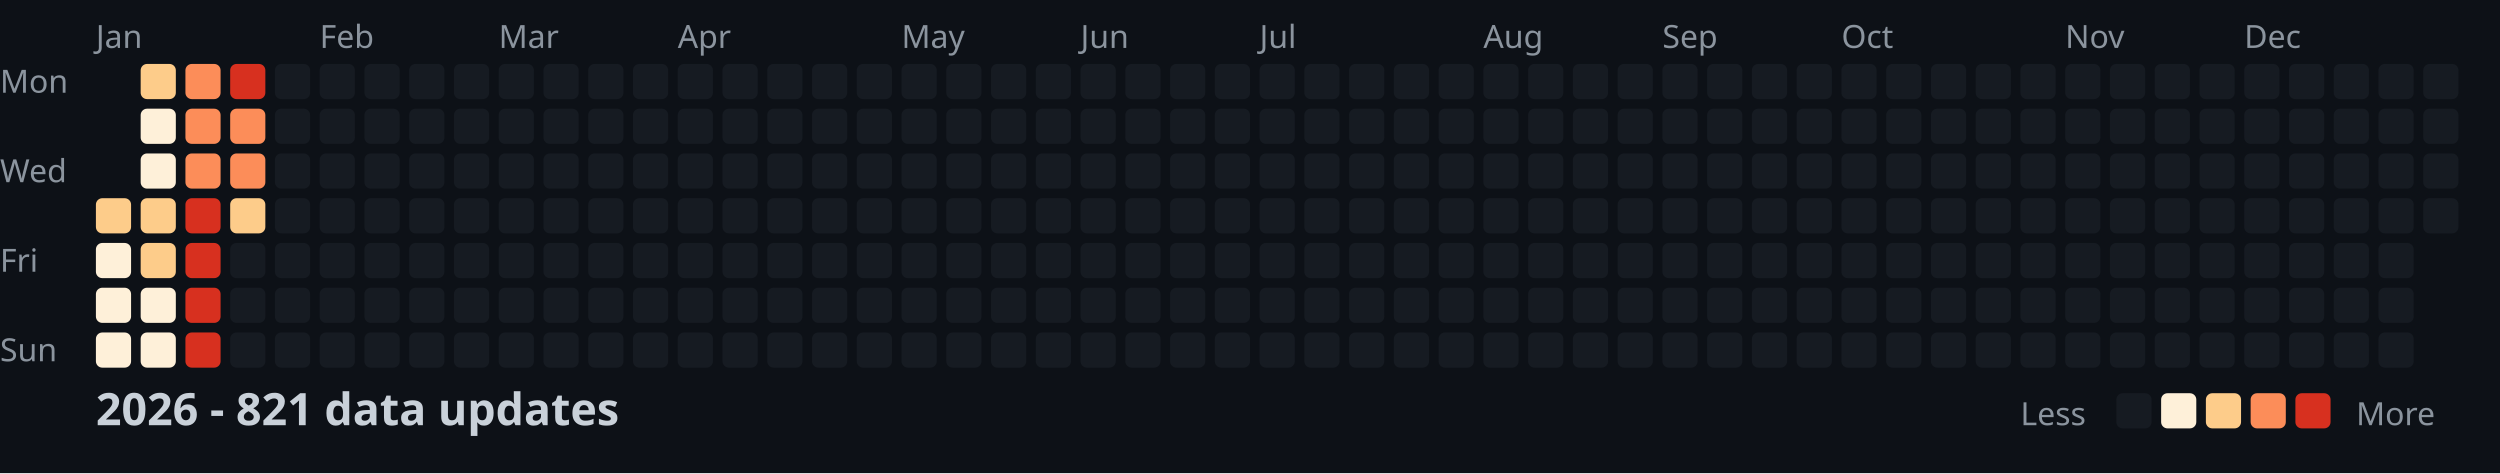
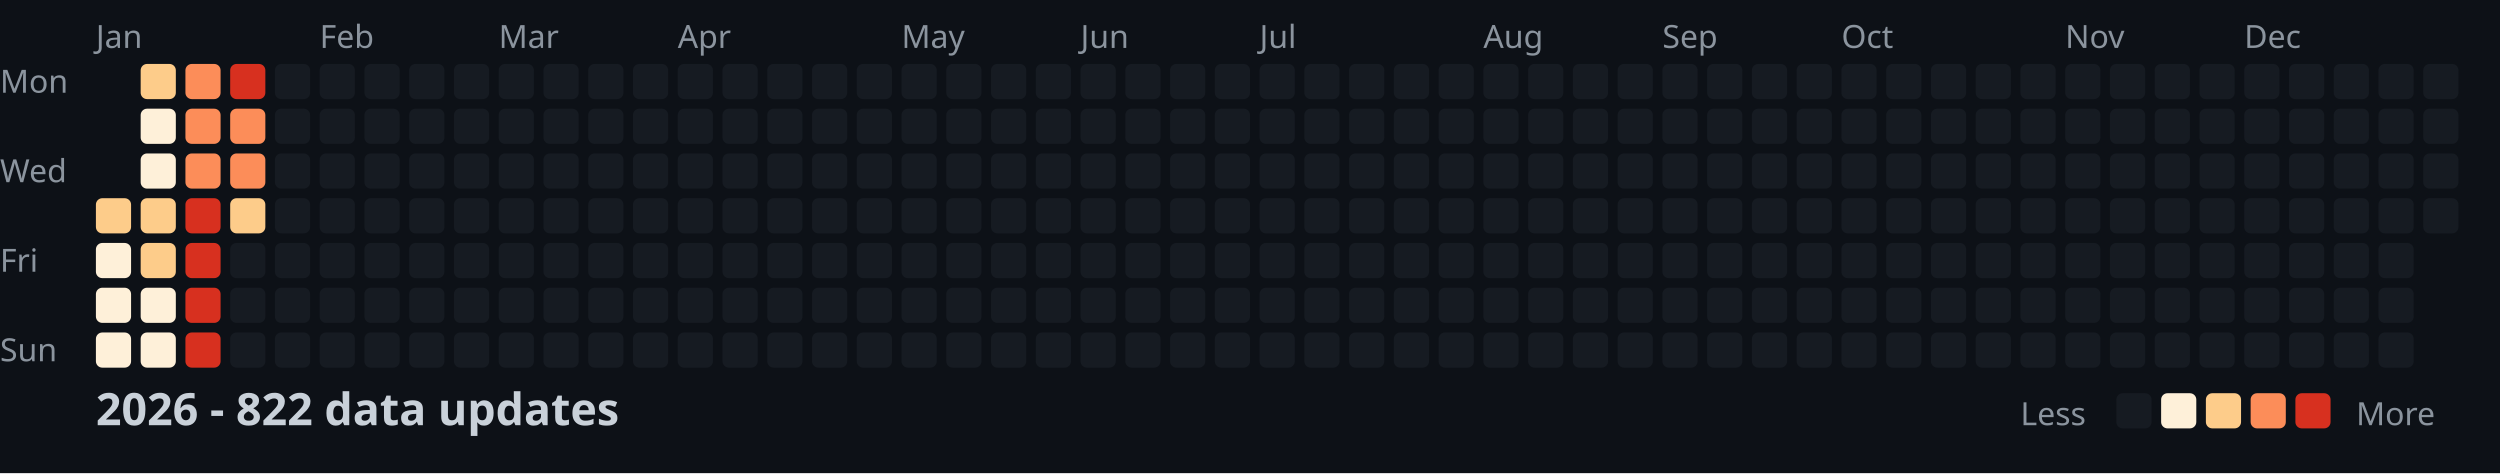
<svg xmlns="http://www.w3.org/2000/svg" width="782" height="148">
  <style>
    .month { font: 10px sans-serif; fill: #8b949e; }
    .day { font: 10px sans-serif; fill: #8b949e; }
    .title { font: bold 14px sans-serif; fill: #c9d1d9; }
    .legend { font: 10px sans-serif; fill: #8b949e; }
  </style>
  <rect width="100%" height="100%" fill="#0d1117" />
  <text x="0" y="29" class="day">Mon</text>
  <text x="0" y="57" class="day">Wed</text>
  <text x="0" y="85" class="day">Fri</text>
  <text x="0" y="113" class="day">Sun</text>
  <text x="30" y="15" class="month">Jan</text>
  <text x="100" y="15" class="month">Feb</text>
  <text x="156" y="15" class="month">Mar</text>
  <text x="212" y="15" class="month">Apr</text>
  <text x="282" y="15" class="month">May</text>
  <text x="338" y="15" class="month">Jun</text>
  <text x="394" y="15" class="month">Jul</text>
  <text x="464" y="15" class="month">Aug</text>
  <text x="520" y="15" class="month">Sep</text>
  <text x="576" y="15" class="month">Oct</text>
  <text x="646" y="15" class="month">Nov</text>
  <text x="702" y="15" class="month">Dec</text>
  <rect x="30" y="62" width="11" height="11" fill="#fdcc8a" rx="2" />
  <rect x="30" y="76" width="11" height="11" fill="#fef0d9" rx="2" />
  <rect x="30" y="90" width="11" height="11" fill="#fef0d9" rx="2" />
  <rect x="30" y="104" width="11" height="11" fill="#fef0d9" rx="2" />
  <rect x="44" y="20" width="11" height="11" fill="#fdcc8a" rx="2" />
  <rect x="44" y="34" width="11" height="11" fill="#fef0d9" rx="2" />
  <rect x="44" y="48" width="11" height="11" fill="#fef0d9" rx="2" />
  <rect x="44" y="62" width="11" height="11" fill="#fdcc8a" rx="2" />
  <rect x="44" y="76" width="11" height="11" fill="#fdcc8a" rx="2" />
  <rect x="44" y="90" width="11" height="11" fill="#fef0d9" rx="2" />
  <rect x="44" y="104" width="11" height="11" fill="#fef0d9" rx="2" />
  <rect x="58" y="20" width="11" height="11" fill="#fc8d59" rx="2" />
  <rect x="58" y="34" width="11" height="11" fill="#fc8d59" rx="2" />
  <rect x="58" y="48" width="11" height="11" fill="#fc8d59" rx="2" />
  <rect x="58" y="62" width="11" height="11" fill="#d7301f" rx="2" />
  <rect x="58" y="76" width="11" height="11" fill="#d7301f" rx="2" />
  <rect x="58" y="90" width="11" height="11" fill="#d7301f" rx="2" />
  <rect x="58" y="104" width="11" height="11" fill="#d7301f" rx="2" />
  <rect x="72" y="20" width="11" height="11" fill="#d7301f" rx="2" />
  <rect x="72" y="34" width="11" height="11" fill="#fc8d59" rx="2" />
  <rect x="72" y="48" width="11" height="11" fill="#fc8d59" rx="2" />
  <rect x="72" y="62" width="11" height="11" fill="#fdcc8a" rx="2" />
  <rect x="72" y="76" width="11" height="11" fill="#161b22" rx="2" />
  <rect x="72" y="90" width="11" height="11" fill="#161b22" rx="2" />
  <rect x="72" y="104" width="11" height="11" fill="#161b22" rx="2" />
  <rect x="86" y="20" width="11" height="11" fill="#161b22" rx="2" />
  <rect x="86" y="34" width="11" height="11" fill="#161b22" rx="2" />
  <rect x="86" y="48" width="11" height="11" fill="#161b22" rx="2" />
  <rect x="86" y="62" width="11" height="11" fill="#161b22" rx="2" />
  <rect x="86" y="76" width="11" height="11" fill="#161b22" rx="2" />
  <rect x="86" y="90" width="11" height="11" fill="#161b22" rx="2" />
  <rect x="86" y="104" width="11" height="11" fill="#161b22" rx="2" />
  <rect x="100" y="20" width="11" height="11" fill="#161b22" rx="2" />
  <rect x="100" y="34" width="11" height="11" fill="#161b22" rx="2" />
  <rect x="100" y="48" width="11" height="11" fill="#161b22" rx="2" />
  <rect x="100" y="62" width="11" height="11" fill="#161b22" rx="2" />
  <rect x="100" y="76" width="11" height="11" fill="#161b22" rx="2" />
  <rect x="100" y="90" width="11" height="11" fill="#161b22" rx="2" />
  <rect x="100" y="104" width="11" height="11" fill="#161b22" rx="2" />
  <rect x="114" y="20" width="11" height="11" fill="#161b22" rx="2" />
  <rect x="114" y="34" width="11" height="11" fill="#161b22" rx="2" />
  <rect x="114" y="48" width="11" height="11" fill="#161b22" rx="2" />
  <rect x="114" y="62" width="11" height="11" fill="#161b22" rx="2" />
  <rect x="114" y="76" width="11" height="11" fill="#161b22" rx="2" />
  <rect x="114" y="90" width="11" height="11" fill="#161b22" rx="2" />
  <rect x="114" y="104" width="11" height="11" fill="#161b22" rx="2" />
  <rect x="128" y="20" width="11" height="11" fill="#161b22" rx="2" />
  <rect x="128" y="34" width="11" height="11" fill="#161b22" rx="2" />
  <rect x="128" y="48" width="11" height="11" fill="#161b22" rx="2" />
  <rect x="128" y="62" width="11" height="11" fill="#161b22" rx="2" />
  <rect x="128" y="76" width="11" height="11" fill="#161b22" rx="2" />
  <rect x="128" y="90" width="11" height="11" fill="#161b22" rx="2" />
  <rect x="128" y="104" width="11" height="11" fill="#161b22" rx="2" />
  <rect x="142" y="20" width="11" height="11" fill="#161b22" rx="2" />
  <rect x="142" y="34" width="11" height="11" fill="#161b22" rx="2" />
  <rect x="142" y="48" width="11" height="11" fill="#161b22" rx="2" />
  <rect x="142" y="62" width="11" height="11" fill="#161b22" rx="2" />
  <rect x="142" y="76" width="11" height="11" fill="#161b22" rx="2" />
  <rect x="142" y="90" width="11" height="11" fill="#161b22" rx="2" />
  <rect x="142" y="104" width="11" height="11" fill="#161b22" rx="2" />
  <rect x="156" y="20" width="11" height="11" fill="#161b22" rx="2" />
  <rect x="156" y="34" width="11" height="11" fill="#161b22" rx="2" />
  <rect x="156" y="48" width="11" height="11" fill="#161b22" rx="2" />
  <rect x="156" y="62" width="11" height="11" fill="#161b22" rx="2" />
  <rect x="156" y="76" width="11" height="11" fill="#161b22" rx="2" />
  <rect x="156" y="90" width="11" height="11" fill="#161b22" rx="2" />
  <rect x="156" y="104" width="11" height="11" fill="#161b22" rx="2" />
  <rect x="170" y="20" width="11" height="11" fill="#161b22" rx="2" />
  <rect x="170" y="34" width="11" height="11" fill="#161b22" rx="2" />
  <rect x="170" y="48" width="11" height="11" fill="#161b22" rx="2" />
  <rect x="170" y="62" width="11" height="11" fill="#161b22" rx="2" />
  <rect x="170" y="76" width="11" height="11" fill="#161b22" rx="2" />
  <rect x="170" y="90" width="11" height="11" fill="#161b22" rx="2" />
  <rect x="170" y="104" width="11" height="11" fill="#161b22" rx="2" />
  <rect x="184" y="20" width="11" height="11" fill="#161b22" rx="2" />
  <rect x="184" y="34" width="11" height="11" fill="#161b22" rx="2" />
  <rect x="184" y="48" width="11" height="11" fill="#161b22" rx="2" />
  <rect x="184" y="62" width="11" height="11" fill="#161b22" rx="2" />
  <rect x="184" y="76" width="11" height="11" fill="#161b22" rx="2" />
  <rect x="184" y="90" width="11" height="11" fill="#161b22" rx="2" />
  <rect x="184" y="104" width="11" height="11" fill="#161b22" rx="2" />
  <rect x="198" y="20" width="11" height="11" fill="#161b22" rx="2" />
  <rect x="198" y="34" width="11" height="11" fill="#161b22" rx="2" />
  <rect x="198" y="48" width="11" height="11" fill="#161b22" rx="2" />
  <rect x="198" y="62" width="11" height="11" fill="#161b22" rx="2" />
  <rect x="198" y="76" width="11" height="11" fill="#161b22" rx="2" />
  <rect x="198" y="90" width="11" height="11" fill="#161b22" rx="2" />
  <rect x="198" y="104" width="11" height="11" fill="#161b22" rx="2" />
  <rect x="212" y="20" width="11" height="11" fill="#161b22" rx="2" />
  <rect x="212" y="34" width="11" height="11" fill="#161b22" rx="2" />
  <rect x="212" y="48" width="11" height="11" fill="#161b22" rx="2" />
  <rect x="212" y="62" width="11" height="11" fill="#161b22" rx="2" />
  <rect x="212" y="76" width="11" height="11" fill="#161b22" rx="2" />
  <rect x="212" y="90" width="11" height="11" fill="#161b22" rx="2" />
  <rect x="212" y="104" width="11" height="11" fill="#161b22" rx="2" />
  <rect x="226" y="20" width="11" height="11" fill="#161b22" rx="2" />
  <rect x="226" y="34" width="11" height="11" fill="#161b22" rx="2" />
  <rect x="226" y="48" width="11" height="11" fill="#161b22" rx="2" />
  <rect x="226" y="62" width="11" height="11" fill="#161b22" rx="2" />
  <rect x="226" y="76" width="11" height="11" fill="#161b22" rx="2" />
  <rect x="226" y="90" width="11" height="11" fill="#161b22" rx="2" />
  <rect x="226" y="104" width="11" height="11" fill="#161b22" rx="2" />
  <rect x="240" y="20" width="11" height="11" fill="#161b22" rx="2" />
  <rect x="240" y="34" width="11" height="11" fill="#161b22" rx="2" />
  <rect x="240" y="48" width="11" height="11" fill="#161b22" rx="2" />
  <rect x="240" y="62" width="11" height="11" fill="#161b22" rx="2" />
  <rect x="240" y="76" width="11" height="11" fill="#161b22" rx="2" />
  <rect x="240" y="90" width="11" height="11" fill="#161b22" rx="2" />
  <rect x="240" y="104" width="11" height="11" fill="#161b22" rx="2" />
  <rect x="254" y="20" width="11" height="11" fill="#161b22" rx="2" />
  <rect x="254" y="34" width="11" height="11" fill="#161b22" rx="2" />
  <rect x="254" y="48" width="11" height="11" fill="#161b22" rx="2" />
  <rect x="254" y="62" width="11" height="11" fill="#161b22" rx="2" />
  <rect x="254" y="76" width="11" height="11" fill="#161b22" rx="2" />
  <rect x="254" y="90" width="11" height="11" fill="#161b22" rx="2" />
  <rect x="254" y="104" width="11" height="11" fill="#161b22" rx="2" />
  <rect x="268" y="20" width="11" height="11" fill="#161b22" rx="2" />
  <rect x="268" y="34" width="11" height="11" fill="#161b22" rx="2" />
  <rect x="268" y="48" width="11" height="11" fill="#161b22" rx="2" />
  <rect x="268" y="62" width="11" height="11" fill="#161b22" rx="2" />
  <rect x="268" y="76" width="11" height="11" fill="#161b22" rx="2" />
  <rect x="268" y="90" width="11" height="11" fill="#161b22" rx="2" />
  <rect x="268" y="104" width="11" height="11" fill="#161b22" rx="2" />
  <rect x="282" y="20" width="11" height="11" fill="#161b22" rx="2" />
  <rect x="282" y="34" width="11" height="11" fill="#161b22" rx="2" />
  <rect x="282" y="48" width="11" height="11" fill="#161b22" rx="2" />
  <rect x="282" y="62" width="11" height="11" fill="#161b22" rx="2" />
  <rect x="282" y="76" width="11" height="11" fill="#161b22" rx="2" />
  <rect x="282" y="90" width="11" height="11" fill="#161b22" rx="2" />
  <rect x="282" y="104" width="11" height="11" fill="#161b22" rx="2" />
  <rect x="296" y="20" width="11" height="11" fill="#161b22" rx="2" />
  <rect x="296" y="34" width="11" height="11" fill="#161b22" rx="2" />
  <rect x="296" y="48" width="11" height="11" fill="#161b22" rx="2" />
  <rect x="296" y="62" width="11" height="11" fill="#161b22" rx="2" />
  <rect x="296" y="76" width="11" height="11" fill="#161b22" rx="2" />
  <rect x="296" y="90" width="11" height="11" fill="#161b22" rx="2" />
  <rect x="296" y="104" width="11" height="11" fill="#161b22" rx="2" />
  <rect x="310" y="20" width="11" height="11" fill="#161b22" rx="2" />
  <rect x="310" y="34" width="11" height="11" fill="#161b22" rx="2" />
  <rect x="310" y="48" width="11" height="11" fill="#161b22" rx="2" />
  <rect x="310" y="62" width="11" height="11" fill="#161b22" rx="2" />
  <rect x="310" y="76" width="11" height="11" fill="#161b22" rx="2" />
  <rect x="310" y="90" width="11" height="11" fill="#161b22" rx="2" />
  <rect x="310" y="104" width="11" height="11" fill="#161b22" rx="2" />
  <rect x="324" y="20" width="11" height="11" fill="#161b22" rx="2" />
  <rect x="324" y="34" width="11" height="11" fill="#161b22" rx="2" />
  <rect x="324" y="48" width="11" height="11" fill="#161b22" rx="2" />
  <rect x="324" y="62" width="11" height="11" fill="#161b22" rx="2" />
  <rect x="324" y="76" width="11" height="11" fill="#161b22" rx="2" />
  <rect x="324" y="90" width="11" height="11" fill="#161b22" rx="2" />
  <rect x="324" y="104" width="11" height="11" fill="#161b22" rx="2" />
  <rect x="338" y="20" width="11" height="11" fill="#161b22" rx="2" />
  <rect x="338" y="34" width="11" height="11" fill="#161b22" rx="2" />
  <rect x="338" y="48" width="11" height="11" fill="#161b22" rx="2" />
  <rect x="338" y="62" width="11" height="11" fill="#161b22" rx="2" />
  <rect x="338" y="76" width="11" height="11" fill="#161b22" rx="2" />
  <rect x="338" y="90" width="11" height="11" fill="#161b22" rx="2" />
  <rect x="338" y="104" width="11" height="11" fill="#161b22" rx="2" />
  <rect x="352" y="20" width="11" height="11" fill="#161b22" rx="2" />
  <rect x="352" y="34" width="11" height="11" fill="#161b22" rx="2" />
  <rect x="352" y="48" width="11" height="11" fill="#161b22" rx="2" />
  <rect x="352" y="62" width="11" height="11" fill="#161b22" rx="2" />
  <rect x="352" y="76" width="11" height="11" fill="#161b22" rx="2" />
  <rect x="352" y="90" width="11" height="11" fill="#161b22" rx="2" />
  <rect x="352" y="104" width="11" height="11" fill="#161b22" rx="2" />
  <rect x="366" y="20" width="11" height="11" fill="#161b22" rx="2" />
  <rect x="366" y="34" width="11" height="11" fill="#161b22" rx="2" />
  <rect x="366" y="48" width="11" height="11" fill="#161b22" rx="2" />
  <rect x="366" y="62" width="11" height="11" fill="#161b22" rx="2" />
  <rect x="366" y="76" width="11" height="11" fill="#161b22" rx="2" />
  <rect x="366" y="90" width="11" height="11" fill="#161b22" rx="2" />
  <rect x="366" y="104" width="11" height="11" fill="#161b22" rx="2" />
  <rect x="380" y="20" width="11" height="11" fill="#161b22" rx="2" />
  <rect x="380" y="34" width="11" height="11" fill="#161b22" rx="2" />
  <rect x="380" y="48" width="11" height="11" fill="#161b22" rx="2" />
  <rect x="380" y="62" width="11" height="11" fill="#161b22" rx="2" />
  <rect x="380" y="76" width="11" height="11" fill="#161b22" rx="2" />
  <rect x="380" y="90" width="11" height="11" fill="#161b22" rx="2" />
  <rect x="380" y="104" width="11" height="11" fill="#161b22" rx="2" />
  <rect x="394" y="20" width="11" height="11" fill="#161b22" rx="2" />
  <rect x="394" y="34" width="11" height="11" fill="#161b22" rx="2" />
  <rect x="394" y="48" width="11" height="11" fill="#161b22" rx="2" />
  <rect x="394" y="62" width="11" height="11" fill="#161b22" rx="2" />
  <rect x="394" y="76" width="11" height="11" fill="#161b22" rx="2" />
  <rect x="394" y="90" width="11" height="11" fill="#161b22" rx="2" />
  <rect x="394" y="104" width="11" height="11" fill="#161b22" rx="2" />
  <rect x="408" y="20" width="11" height="11" fill="#161b22" rx="2" />
  <rect x="408" y="34" width="11" height="11" fill="#161b22" rx="2" />
  <rect x="408" y="48" width="11" height="11" fill="#161b22" rx="2" />
  <rect x="408" y="62" width="11" height="11" fill="#161b22" rx="2" />
  <rect x="408" y="76" width="11" height="11" fill="#161b22" rx="2" />
  <rect x="408" y="90" width="11" height="11" fill="#161b22" rx="2" />
  <rect x="408" y="104" width="11" height="11" fill="#161b22" rx="2" />
  <rect x="422" y="20" width="11" height="11" fill="#161b22" rx="2" />
  <rect x="422" y="34" width="11" height="11" fill="#161b22" rx="2" />
  <rect x="422" y="48" width="11" height="11" fill="#161b22" rx="2" />
  <rect x="422" y="62" width="11" height="11" fill="#161b22" rx="2" />
  <rect x="422" y="76" width="11" height="11" fill="#161b22" rx="2" />
  <rect x="422" y="90" width="11" height="11" fill="#161b22" rx="2" />
  <rect x="422" y="104" width="11" height="11" fill="#161b22" rx="2" />
  <rect x="436" y="20" width="11" height="11" fill="#161b22" rx="2" />
  <rect x="436" y="34" width="11" height="11" fill="#161b22" rx="2" />
  <rect x="436" y="48" width="11" height="11" fill="#161b22" rx="2" />
  <rect x="436" y="62" width="11" height="11" fill="#161b22" rx="2" />
  <rect x="436" y="76" width="11" height="11" fill="#161b22" rx="2" />
  <rect x="436" y="90" width="11" height="11" fill="#161b22" rx="2" />
  <rect x="436" y="104" width="11" height="11" fill="#161b22" rx="2" />
  <rect x="450" y="20" width="11" height="11" fill="#161b22" rx="2" />
  <rect x="450" y="34" width="11" height="11" fill="#161b22" rx="2" />
  <rect x="450" y="48" width="11" height="11" fill="#161b22" rx="2" />
  <rect x="450" y="62" width="11" height="11" fill="#161b22" rx="2" />
  <rect x="450" y="76" width="11" height="11" fill="#161b22" rx="2" />
  <rect x="450" y="90" width="11" height="11" fill="#161b22" rx="2" />
  <rect x="450" y="104" width="11" height="11" fill="#161b22" rx="2" />
  <rect x="464" y="20" width="11" height="11" fill="#161b22" rx="2" />
  <rect x="464" y="34" width="11" height="11" fill="#161b22" rx="2" />
  <rect x="464" y="48" width="11" height="11" fill="#161b22" rx="2" />
  <rect x="464" y="62" width="11" height="11" fill="#161b22" rx="2" />
  <rect x="464" y="76" width="11" height="11" fill="#161b22" rx="2" />
  <rect x="464" y="90" width="11" height="11" fill="#161b22" rx="2" />
  <rect x="464" y="104" width="11" height="11" fill="#161b22" rx="2" />
  <rect x="478" y="20" width="11" height="11" fill="#161b22" rx="2" />
  <rect x="478" y="34" width="11" height="11" fill="#161b22" rx="2" />
  <rect x="478" y="48" width="11" height="11" fill="#161b22" rx="2" />
  <rect x="478" y="62" width="11" height="11" fill="#161b22" rx="2" />
  <rect x="478" y="76" width="11" height="11" fill="#161b22" rx="2" />
  <rect x="478" y="90" width="11" height="11" fill="#161b22" rx="2" />
  <rect x="478" y="104" width="11" height="11" fill="#161b22" rx="2" />
  <rect x="492" y="20" width="11" height="11" fill="#161b22" rx="2" />
  <rect x="492" y="34" width="11" height="11" fill="#161b22" rx="2" />
  <rect x="492" y="48" width="11" height="11" fill="#161b22" rx="2" />
  <rect x="492" y="62" width="11" height="11" fill="#161b22" rx="2" />
  <rect x="492" y="76" width="11" height="11" fill="#161b22" rx="2" />
  <rect x="492" y="90" width="11" height="11" fill="#161b22" rx="2" />
  <rect x="492" y="104" width="11" height="11" fill="#161b22" rx="2" />
  <rect x="506" y="20" width="11" height="11" fill="#161b22" rx="2" />
  <rect x="506" y="34" width="11" height="11" fill="#161b22" rx="2" />
  <rect x="506" y="48" width="11" height="11" fill="#161b22" rx="2" />
  <rect x="506" y="62" width="11" height="11" fill="#161b22" rx="2" />
  <rect x="506" y="76" width="11" height="11" fill="#161b22" rx="2" />
  <rect x="506" y="90" width="11" height="11" fill="#161b22" rx="2" />
  <rect x="506" y="104" width="11" height="11" fill="#161b22" rx="2" />
  <rect x="520" y="20" width="11" height="11" fill="#161b22" rx="2" />
  <rect x="520" y="34" width="11" height="11" fill="#161b22" rx="2" />
  <rect x="520" y="48" width="11" height="11" fill="#161b22" rx="2" />
  <rect x="520" y="62" width="11" height="11" fill="#161b22" rx="2" />
  <rect x="520" y="76" width="11" height="11" fill="#161b22" rx="2" />
  <rect x="520" y="90" width="11" height="11" fill="#161b22" rx="2" />
  <rect x="520" y="104" width="11" height="11" fill="#161b22" rx="2" />
  <rect x="534" y="20" width="11" height="11" fill="#161b22" rx="2" />
  <rect x="534" y="34" width="11" height="11" fill="#161b22" rx="2" />
  <rect x="534" y="48" width="11" height="11" fill="#161b22" rx="2" />
  <rect x="534" y="62" width="11" height="11" fill="#161b22" rx="2" />
  <rect x="534" y="76" width="11" height="11" fill="#161b22" rx="2" />
  <rect x="534" y="90" width="11" height="11" fill="#161b22" rx="2" />
  <rect x="534" y="104" width="11" height="11" fill="#161b22" rx="2" />
  <rect x="548" y="20" width="11" height="11" fill="#161b22" rx="2" />
  <rect x="548" y="34" width="11" height="11" fill="#161b22" rx="2" />
  <rect x="548" y="48" width="11" height="11" fill="#161b22" rx="2" />
  <rect x="548" y="62" width="11" height="11" fill="#161b22" rx="2" />
  <rect x="548" y="76" width="11" height="11" fill="#161b22" rx="2" />
  <rect x="548" y="90" width="11" height="11" fill="#161b22" rx="2" />
  <rect x="548" y="104" width="11" height="11" fill="#161b22" rx="2" />
  <rect x="562" y="20" width="11" height="11" fill="#161b22" rx="2" />
  <rect x="562" y="34" width="11" height="11" fill="#161b22" rx="2" />
  <rect x="562" y="48" width="11" height="11" fill="#161b22" rx="2" />
  <rect x="562" y="62" width="11" height="11" fill="#161b22" rx="2" />
  <rect x="562" y="76" width="11" height="11" fill="#161b22" rx="2" />
  <rect x="562" y="90" width="11" height="11" fill="#161b22" rx="2" />
  <rect x="562" y="104" width="11" height="11" fill="#161b22" rx="2" />
  <rect x="576" y="20" width="11" height="11" fill="#161b22" rx="2" />
  <rect x="576" y="34" width="11" height="11" fill="#161b22" rx="2" />
  <rect x="576" y="48" width="11" height="11" fill="#161b22" rx="2" />
  <rect x="576" y="62" width="11" height="11" fill="#161b22" rx="2" />
  <rect x="576" y="76" width="11" height="11" fill="#161b22" rx="2" />
  <rect x="576" y="90" width="11" height="11" fill="#161b22" rx="2" />
  <rect x="576" y="104" width="11" height="11" fill="#161b22" rx="2" />
  <rect x="590" y="20" width="11" height="11" fill="#161b22" rx="2" />
  <rect x="590" y="34" width="11" height="11" fill="#161b22" rx="2" />
  <rect x="590" y="48" width="11" height="11" fill="#161b22" rx="2" />
  <rect x="590" y="62" width="11" height="11" fill="#161b22" rx="2" />
  <rect x="590" y="76" width="11" height="11" fill="#161b22" rx="2" />
  <rect x="590" y="90" width="11" height="11" fill="#161b22" rx="2" />
  <rect x="590" y="104" width="11" height="11" fill="#161b22" rx="2" />
  <rect x="604" y="20" width="11" height="11" fill="#161b22" rx="2" />
  <rect x="604" y="34" width="11" height="11" fill="#161b22" rx="2" />
  <rect x="604" y="48" width="11" height="11" fill="#161b22" rx="2" />
  <rect x="604" y="62" width="11" height="11" fill="#161b22" rx="2" />
  <rect x="604" y="76" width="11" height="11" fill="#161b22" rx="2" />
  <rect x="604" y="90" width="11" height="11" fill="#161b22" rx="2" />
  <rect x="604" y="104" width="11" height="11" fill="#161b22" rx="2" />
  <rect x="618" y="20" width="11" height="11" fill="#161b22" rx="2" />
  <rect x="618" y="34" width="11" height="11" fill="#161b22" rx="2" />
  <rect x="618" y="48" width="11" height="11" fill="#161b22" rx="2" />
  <rect x="618" y="62" width="11" height="11" fill="#161b22" rx="2" />
  <rect x="618" y="76" width="11" height="11" fill="#161b22" rx="2" />
  <rect x="618" y="90" width="11" height="11" fill="#161b22" rx="2" />
  <rect x="618" y="104" width="11" height="11" fill="#161b22" rx="2" />
  <rect x="632" y="20" width="11" height="11" fill="#161b22" rx="2" />
  <rect x="632" y="34" width="11" height="11" fill="#161b22" rx="2" />
  <rect x="632" y="48" width="11" height="11" fill="#161b22" rx="2" />
  <rect x="632" y="62" width="11" height="11" fill="#161b22" rx="2" />
  <rect x="632" y="76" width="11" height="11" fill="#161b22" rx="2" />
  <rect x="632" y="90" width="11" height="11" fill="#161b22" rx="2" />
  <rect x="632" y="104" width="11" height="11" fill="#161b22" rx="2" />
  <rect x="646" y="20" width="11" height="11" fill="#161b22" rx="2" />
  <rect x="646" y="34" width="11" height="11" fill="#161b22" rx="2" />
  <rect x="646" y="48" width="11" height="11" fill="#161b22" rx="2" />
  <rect x="646" y="62" width="11" height="11" fill="#161b22" rx="2" />
  <rect x="646" y="76" width="11" height="11" fill="#161b22" rx="2" />
  <rect x="646" y="90" width="11" height="11" fill="#161b22" rx="2" />
  <rect x="646" y="104" width="11" height="11" fill="#161b22" rx="2" />
  <rect x="660" y="20" width="11" height="11" fill="#161b22" rx="2" />
  <rect x="660" y="34" width="11" height="11" fill="#161b22" rx="2" />
  <rect x="660" y="48" width="11" height="11" fill="#161b22" rx="2" />
  <rect x="660" y="62" width="11" height="11" fill="#161b22" rx="2" />
  <rect x="660" y="76" width="11" height="11" fill="#161b22" rx="2" />
  <rect x="660" y="90" width="11" height="11" fill="#161b22" rx="2" />
  <rect x="660" y="104" width="11" height="11" fill="#161b22" rx="2" />
  <rect x="674" y="20" width="11" height="11" fill="#161b22" rx="2" />
  <rect x="674" y="34" width="11" height="11" fill="#161b22" rx="2" />
  <rect x="674" y="48" width="11" height="11" fill="#161b22" rx="2" />
  <rect x="674" y="62" width="11" height="11" fill="#161b22" rx="2" />
  <rect x="674" y="76" width="11" height="11" fill="#161b22" rx="2" />
  <rect x="674" y="90" width="11" height="11" fill="#161b22" rx="2" />
  <rect x="674" y="104" width="11" height="11" fill="#161b22" rx="2" />
  <rect x="688" y="20" width="11" height="11" fill="#161b22" rx="2" />
  <rect x="688" y="34" width="11" height="11" fill="#161b22" rx="2" />
  <rect x="688" y="48" width="11" height="11" fill="#161b22" rx="2" />
  <rect x="688" y="62" width="11" height="11" fill="#161b22" rx="2" />
  <rect x="688" y="76" width="11" height="11" fill="#161b22" rx="2" />
  <rect x="688" y="90" width="11" height="11" fill="#161b22" rx="2" />
  <rect x="688" y="104" width="11" height="11" fill="#161b22" rx="2" />
  <rect x="702" y="20" width="11" height="11" fill="#161b22" rx="2" />
  <rect x="702" y="34" width="11" height="11" fill="#161b22" rx="2" />
  <rect x="702" y="48" width="11" height="11" fill="#161b22" rx="2" />
  <rect x="702" y="62" width="11" height="11" fill="#161b22" rx="2" />
  <rect x="702" y="76" width="11" height="11" fill="#161b22" rx="2" />
  <rect x="702" y="90" width="11" height="11" fill="#161b22" rx="2" />
  <rect x="702" y="104" width="11" height="11" fill="#161b22" rx="2" />
  <rect x="716" y="20" width="11" height="11" fill="#161b22" rx="2" />
  <rect x="716" y="34" width="11" height="11" fill="#161b22" rx="2" />
  <rect x="716" y="48" width="11" height="11" fill="#161b22" rx="2" />
  <rect x="716" y="62" width="11" height="11" fill="#161b22" rx="2" />
  <rect x="716" y="76" width="11" height="11" fill="#161b22" rx="2" />
  <rect x="716" y="90" width="11" height="11" fill="#161b22" rx="2" />
  <rect x="716" y="104" width="11" height="11" fill="#161b22" rx="2" />
  <rect x="730" y="20" width="11" height="11" fill="#161b22" rx="2" />
  <rect x="730" y="34" width="11" height="11" fill="#161b22" rx="2" />
  <rect x="730" y="48" width="11" height="11" fill="#161b22" rx="2" />
  <rect x="730" y="62" width="11" height="11" fill="#161b22" rx="2" />
  <rect x="730" y="76" width="11" height="11" fill="#161b22" rx="2" />
  <rect x="730" y="90" width="11" height="11" fill="#161b22" rx="2" />
  <rect x="730" y="104" width="11" height="11" fill="#161b22" rx="2" />
  <rect x="744" y="20" width="11" height="11" fill="#161b22" rx="2" />
  <rect x="744" y="34" width="11" height="11" fill="#161b22" rx="2" />
  <rect x="744" y="48" width="11" height="11" fill="#161b22" rx="2" />
  <rect x="744" y="62" width="11" height="11" fill="#161b22" rx="2" />
  <rect x="744" y="76" width="11" height="11" fill="#161b22" rx="2" />
  <rect x="744" y="90" width="11" height="11" fill="#161b22" rx="2" />
  <rect x="744" y="104" width="11" height="11" fill="#161b22" rx="2" />
  <rect x="758" y="20" width="11" height="11" fill="#161b22" rx="2" />
  <rect x="758" y="34" width="11" height="11" fill="#161b22" rx="2" />
  <rect x="758" y="48" width="11" height="11" fill="#161b22" rx="2" />
  <rect x="758" y="62" width="11" height="11" fill="#161b22" rx="2" />
-   <text x="30" y="133" class="title">2026 - 821 data updates</text>
+   <text x="30" y="133" class="title">2026 - 822 data updates</text>
  <text x="632" y="133" class="legend">Less</text>
  <rect x="662" y="123" width="11" height="11" fill="#161b22" rx="2" />
  <rect x="676" y="123" width="11" height="11" fill="#fef0d9" rx="2" />
  <rect x="690" y="123" width="11" height="11" fill="#fdcc8a" rx="2" />
  <rect x="704" y="123" width="11" height="11" fill="#fc8d59" rx="2" />
  <rect x="718" y="123" width="11" height="11" fill="#d7301f" rx="2" />
  <text x="737" y="133" class="legend">More</text>
</svg>
